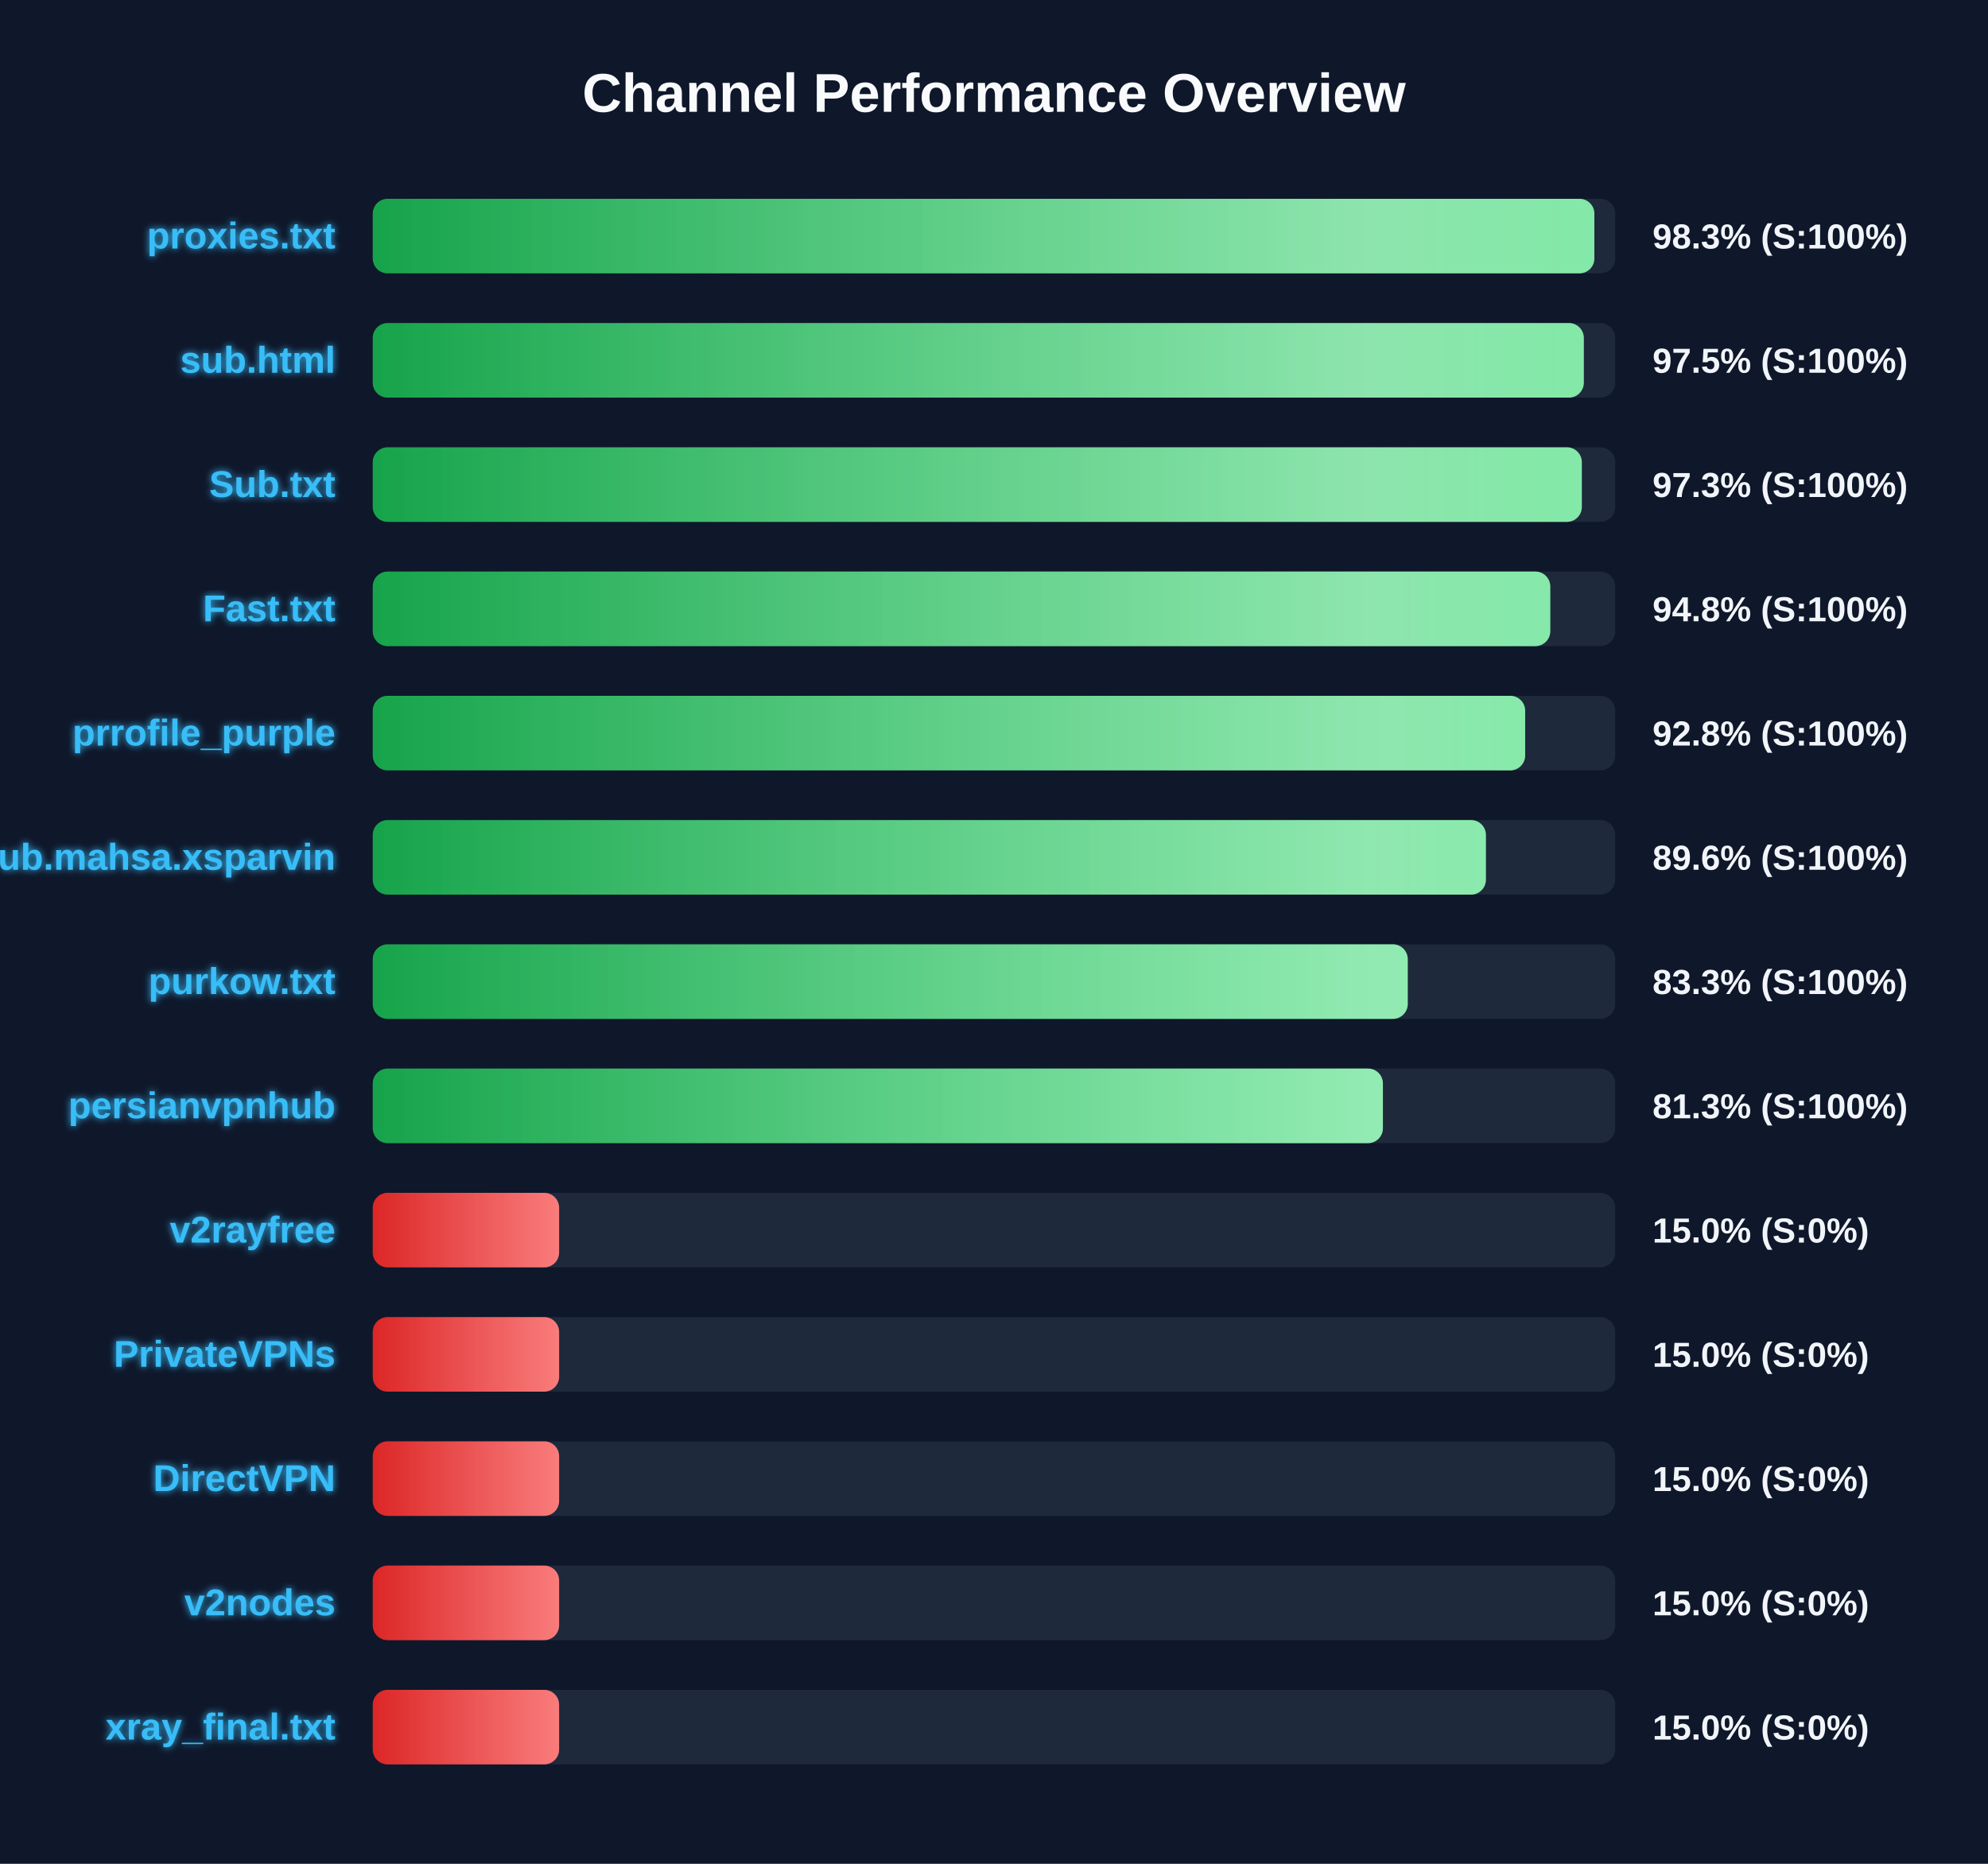
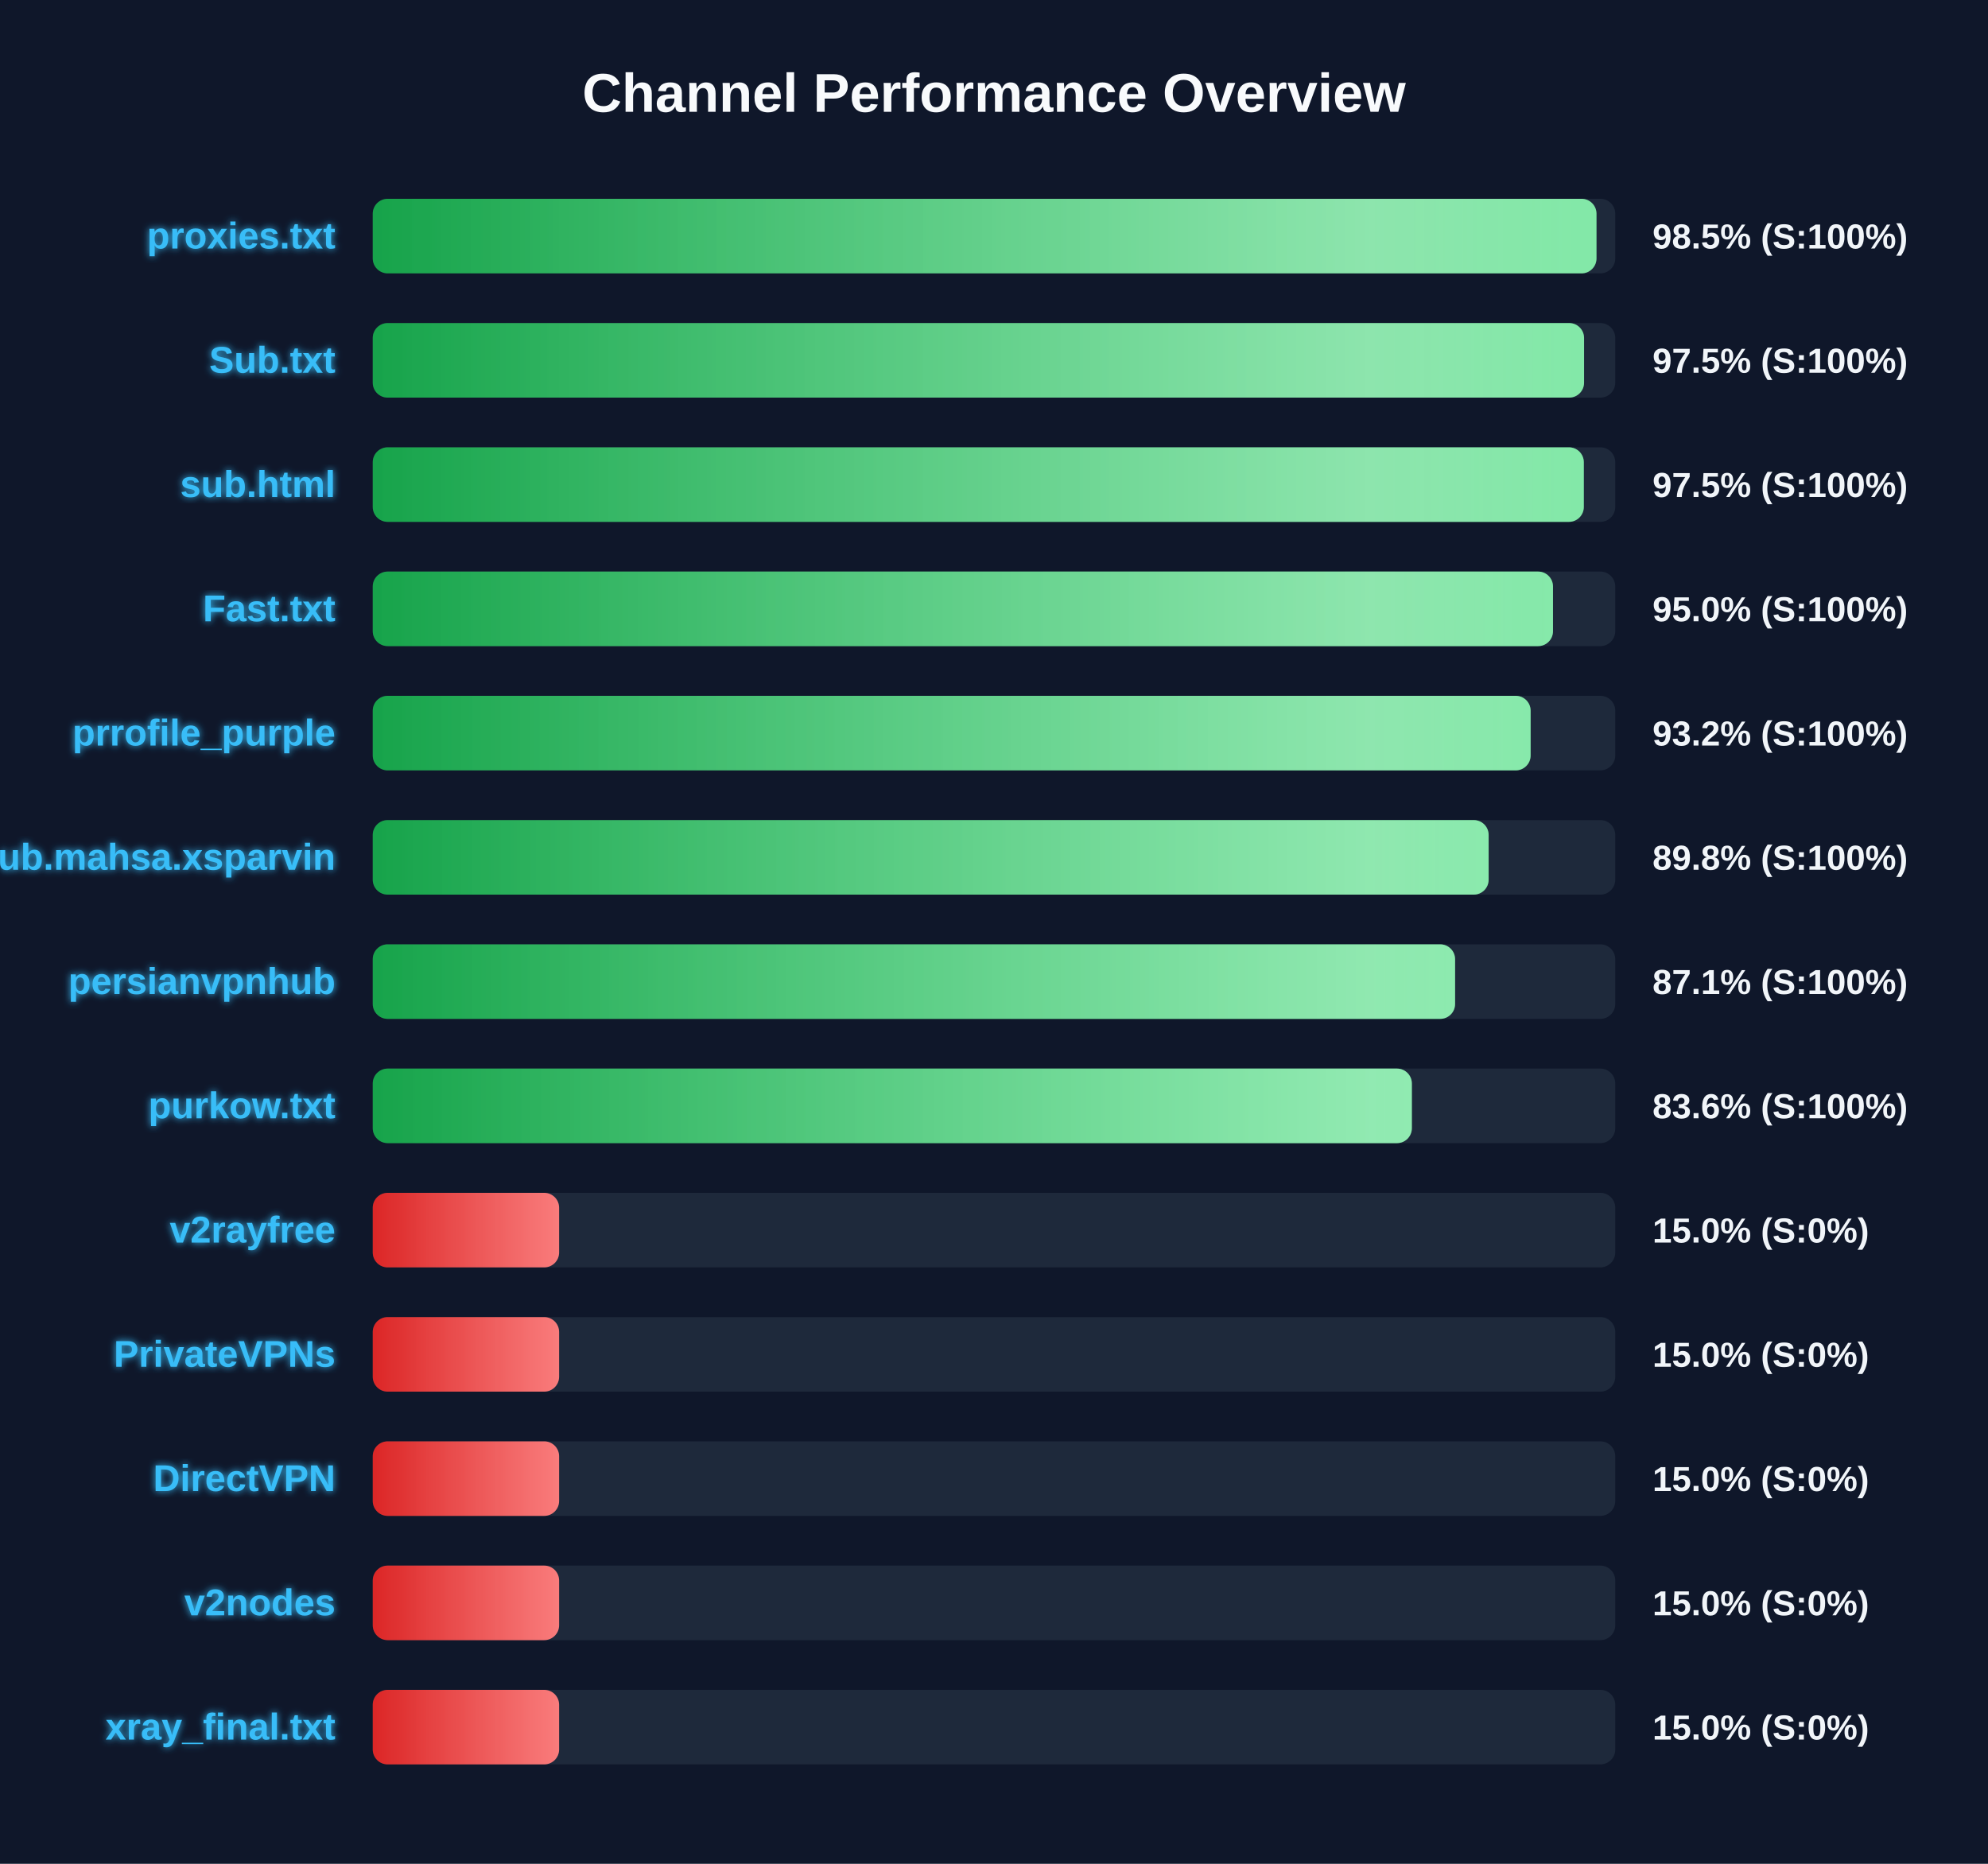
<svg xmlns="http://www.w3.org/2000/svg" width="800" height="750" version="1.1">
  <defs>
    <linearGradient id="grad-green" x1="0%" y1="0%" x2="100%" y2="0%">
      <stop offset="0%" stop-color="#16a34a" />
      <stop offset="100%" stop-color="#4ade80" />
    </linearGradient>
    <linearGradient id="grad-yellow" x1="0%" y1="0%" x2="100%" y2="0%">
      <stop offset="0%" stop-color="#ca8a04" />
      <stop offset="100%" stop-color="#fde047" />
    </linearGradient>
    <linearGradient id="grad-red" x1="0%" y1="0%" x2="100%" y2="0%">
      <stop offset="0%" stop-color="#dc2626" />
      <stop offset="100%" stop-color="#f87171" />
    </linearGradient>
    <linearGradient id="shimmer" x1="0%" y1="0%" x2="100%" y2="0%">
      <stop offset="0%" stop-color="rgba(255,255,255,0)" />
      <stop offset="50%" stop-color="rgba(255,255,255,0.4)" />
      <stop offset="100%" stop-color="rgba(255,255,255,0)" />
    </linearGradient>
    <filter id="glow" x="-20%" y="-20%" width="140%" height="140%">
      <feGaussianBlur stdDeviation="1.5" result="blur" />
      <feComposite in="SourceGraphic" in2="blur" operator="over" />
    </filter>
  </defs>
  <style>
        .bg-rect { fill: #0f172a; }
        .title { font: bold 22px 'Segoe UI', Arial, sans-serif; fill: #f8fafc; }
        .row { font: bold 15px 'Segoe UI', Arial, sans-serif; fill: #38bdf8; filter: url(#glow); }
        .score { font: bold 14px 'Segoe UI', Arial, sans-serif; fill: #f1f5f9; }
        @keyframes shimmer-anim {
            0% { transform: translateX(-100%); }
            100% { transform: translateX(200%); }
        }
        .shimmer-rect {
            animation: shimmer-anim 2.5s infinite linear;
        }
    </style>
  <rect width="100%" height="100%" class="bg-rect" />
  <text x="400" y="45" text-anchor="middle" class="title">Channel Performance Overview</text>
  <rect x="150" y="80" width="500" height="30" fill="#1e293b" rx="6" />
  <clipPath id="clip-0">
-     <rect x="150" y="80" width="491.6" height="30" rx="6" />
+     <rect x="150" y="80" width="492.45" height="30" rx="6" />
  </clipPath>
-   <rect x="150" y="80" width="491.6" height="30" fill="url(#grad-green)" rx="6" />
+   <rect x="150" y="80" width="492.45" height="30" fill="url(#grad-green)" rx="6" />
  <g clip-path="url(#clip-0)">
    <rect x="150" y="80" width="100%" height="30" fill="url(#shimmer)" class="shimmer-rect" />
  </g>
  <text x="135" y="100" text-anchor="end" class="row">proxies.txt</text>
-   <text x="665" y="100" text-anchor="start" class="score">98.3% (S:100%)</text>
+   <text x="665" y="100" text-anchor="start" class="score">98.5% (S:100%)</text>
  <rect x="150" y="130" width="500" height="30" fill="#1e293b" rx="6" />
  <clipPath id="clip-1">
-     <rect x="150" y="130" width="487.35" height="30" rx="6" />
+     <rect x="150" y="130" width="487.45" height="30" rx="6" />
  </clipPath>
-   <rect x="150" y="130" width="487.35" height="30" fill="url(#grad-green)" rx="6" />
+   <rect x="150" y="130" width="487.45" height="30" fill="url(#grad-green)" rx="6" />
  <g clip-path="url(#clip-1)">
    <rect x="150" y="130" width="100%" height="30" fill="url(#shimmer)" class="shimmer-rect" />
  </g>
-   <text x="135" y="150" text-anchor="end" class="row">sub.html</text>
+   <text x="135" y="150" text-anchor="end" class="row">Sub.txt</text>
  <text x="665" y="150" text-anchor="start" class="score">97.5% (S:100%)</text>
  <rect x="150" y="180" width="500" height="30" fill="#1e293b" rx="6" />
  <clipPath id="clip-2">
-     <rect x="150" y="180" width="486.55" height="30" rx="6" />
+     <rect x="150" y="180" width="487.35" height="30" rx="6" />
  </clipPath>
-   <rect x="150" y="180" width="486.55" height="30" fill="url(#grad-green)" rx="6" />
+   <rect x="150" y="180" width="487.35" height="30" fill="url(#grad-green)" rx="6" />
  <g clip-path="url(#clip-2)">
    <rect x="150" y="180" width="100%" height="30" fill="url(#shimmer)" class="shimmer-rect" />
  </g>
-   <text x="135" y="200" text-anchor="end" class="row">Sub.txt</text>
-   <text x="665" y="200" text-anchor="start" class="score">97.3% (S:100%)</text>
+   <text x="135" y="200" text-anchor="end" class="row">sub.html</text>
+   <text x="665" y="200" text-anchor="start" class="score">97.5% (S:100%)</text>
  <rect x="150" y="230" width="500" height="30" fill="#1e293b" rx="6" />
  <clipPath id="clip-3">
-     <rect x="150" y="230" width="473.85" height="30" rx="6" />
+     <rect x="150" y="230" width="474.95" height="30" rx="6" />
  </clipPath>
-   <rect x="150" y="230" width="473.85" height="30" fill="url(#grad-green)" rx="6" />
+   <rect x="150" y="230" width="474.95" height="30" fill="url(#grad-green)" rx="6" />
  <g clip-path="url(#clip-3)">
    <rect x="150" y="230" width="100%" height="30" fill="url(#shimmer)" class="shimmer-rect" />
  </g>
  <text x="135" y="250" text-anchor="end" class="row">Fast.txt</text>
-   <text x="665" y="250" text-anchor="start" class="score">94.8% (S:100%)</text>
+   <text x="665" y="250" text-anchor="start" class="score">95.0% (S:100%)</text>
  <rect x="150" y="280" width="500" height="30" fill="#1e293b" rx="6" />
  <clipPath id="clip-4">
-     <rect x="150" y="280" width="463.75" height="30" rx="6" />
+     <rect x="150" y="280" width="465.95" height="30" rx="6" />
  </clipPath>
-   <rect x="150" y="280" width="463.75" height="30" fill="url(#grad-green)" rx="6" />
+   <rect x="150" y="280" width="465.95" height="30" fill="url(#grad-green)" rx="6" />
  <g clip-path="url(#clip-4)">
    <rect x="150" y="280" width="100%" height="30" fill="url(#shimmer)" class="shimmer-rect" />
  </g>
  <text x="135" y="300" text-anchor="end" class="row">prrofile_purple</text>
-   <text x="665" y="300" text-anchor="start" class="score">92.8% (S:100%)</text>
+   <text x="665" y="300" text-anchor="start" class="score">93.2% (S:100%)</text>
  <rect x="150" y="330" width="500" height="30" fill="#1e293b" rx="6" />
  <clipPath id="clip-5">
-     <rect x="150" y="330" width="447.95" height="30" rx="6" />
+     <rect x="150" y="330" width="449.05" height="30" rx="6" />
  </clipPath>
-   <rect x="150" y="330" width="447.95" height="30" fill="url(#grad-green)" rx="6" />
+   <rect x="150" y="330" width="449.05" height="30" fill="url(#grad-green)" rx="6" />
  <g clip-path="url(#clip-5)">
    <rect x="150" y="330" width="100%" height="30" fill="url(#shimmer)" class="shimmer-rect" />
  </g>
  <text x="135" y="350" text-anchor="end" class="row">Sub.mahsa.xsparvin</text>
-   <text x="665" y="350" text-anchor="start" class="score">89.6% (S:100%)</text>
+   <text x="665" y="350" text-anchor="start" class="score">89.8% (S:100%)</text>
  <rect x="150" y="380" width="500" height="30" fill="#1e293b" rx="6" />
  <clipPath id="clip-6">
-     <rect x="150" y="380" width="416.5" height="30" rx="6" />
+     <rect x="150" y="380" width="435.55" height="30" rx="6" />
  </clipPath>
-   <rect x="150" y="380" width="416.5" height="30" fill="url(#grad-green)" rx="6" />
+   <rect x="150" y="380" width="435.55" height="30" fill="url(#grad-green)" rx="6" />
  <g clip-path="url(#clip-6)">
    <rect x="150" y="380" width="100%" height="30" fill="url(#shimmer)" class="shimmer-rect" />
  </g>
-   <text x="135" y="400" text-anchor="end" class="row">purkow.txt</text>
-   <text x="665" y="400" text-anchor="start" class="score">83.3% (S:100%)</text>
+   <text x="135" y="400" text-anchor="end" class="row">persianvpnhub</text>
+   <text x="665" y="400" text-anchor="start" class="score">87.1% (S:100%)</text>
  <rect x="150" y="430" width="500" height="30" fill="#1e293b" rx="6" />
  <clipPath id="clip-7">
-     <rect x="150" y="430" width="406.5" height="30" rx="6" />
+     <rect x="150" y="430" width="418.15" height="30" rx="6" />
  </clipPath>
-   <rect x="150" y="430" width="406.5" height="30" fill="url(#grad-green)" rx="6" />
+   <rect x="150" y="430" width="418.15" height="30" fill="url(#grad-green)" rx="6" />
  <g clip-path="url(#clip-7)">
    <rect x="150" y="430" width="100%" height="30" fill="url(#shimmer)" class="shimmer-rect" />
  </g>
-   <text x="135" y="450" text-anchor="end" class="row">persianvpnhub</text>
-   <text x="665" y="450" text-anchor="start" class="score">81.3% (S:100%)</text>
+   <text x="135" y="450" text-anchor="end" class="row">purkow.txt</text>
+   <text x="665" y="450" text-anchor="start" class="score">83.6% (S:100%)</text>
  <rect x="150" y="480" width="500" height="30" fill="#1e293b" rx="6" />
  <clipPath id="clip-8">
    <rect x="150" y="480" width="75.0" height="30" rx="6" />
  </clipPath>
  <rect x="150" y="480" width="75.0" height="30" fill="url(#grad-red)" rx="6" />
  <g clip-path="url(#clip-8)">
    <rect x="150" y="480" width="100%" height="30" fill="url(#shimmer)" class="shimmer-rect" />
  </g>
  <text x="135" y="500" text-anchor="end" class="row">v2rayfree</text>
  <text x="665" y="500" text-anchor="start" class="score">15.0% (S:0%)</text>
  <rect x="150" y="530" width="500" height="30" fill="#1e293b" rx="6" />
  <clipPath id="clip-9">
    <rect x="150" y="530" width="75.0" height="30" rx="6" />
  </clipPath>
  <rect x="150" y="530" width="75.0" height="30" fill="url(#grad-red)" rx="6" />
  <g clip-path="url(#clip-9)">
    <rect x="150" y="530" width="100%" height="30" fill="url(#shimmer)" class="shimmer-rect" />
  </g>
  <text x="135" y="550" text-anchor="end" class="row">PrivateVPNs</text>
  <text x="665" y="550" text-anchor="start" class="score">15.0% (S:0%)</text>
  <rect x="150" y="580" width="500" height="30" fill="#1e293b" rx="6" />
  <clipPath id="clip-10">
    <rect x="150" y="580" width="75.0" height="30" rx="6" />
  </clipPath>
  <rect x="150" y="580" width="75.0" height="30" fill="url(#grad-red)" rx="6" />
  <g clip-path="url(#clip-10)">
    <rect x="150" y="580" width="100%" height="30" fill="url(#shimmer)" class="shimmer-rect" />
  </g>
  <text x="135" y="600" text-anchor="end" class="row">DirectVPN</text>
  <text x="665" y="600" text-anchor="start" class="score">15.0% (S:0%)</text>
  <rect x="150" y="630" width="500" height="30" fill="#1e293b" rx="6" />
  <clipPath id="clip-11">
    <rect x="150" y="630" width="75.0" height="30" rx="6" />
  </clipPath>
  <rect x="150" y="630" width="75.0" height="30" fill="url(#grad-red)" rx="6" />
  <g clip-path="url(#clip-11)">
    <rect x="150" y="630" width="100%" height="30" fill="url(#shimmer)" class="shimmer-rect" />
  </g>
  <text x="135" y="650" text-anchor="end" class="row">v2nodes</text>
  <text x="665" y="650" text-anchor="start" class="score">15.0% (S:0%)</text>
  <rect x="150" y="680" width="500" height="30" fill="#1e293b" rx="6" />
  <clipPath id="clip-12">
    <rect x="150" y="680" width="75.0" height="30" rx="6" />
  </clipPath>
  <rect x="150" y="680" width="75.0" height="30" fill="url(#grad-red)" rx="6" />
  <g clip-path="url(#clip-12)">
    <rect x="150" y="680" width="100%" height="30" fill="url(#shimmer)" class="shimmer-rect" />
  </g>
  <text x="135" y="700" text-anchor="end" class="row">xray_final.txt</text>
  <text x="665" y="700" text-anchor="start" class="score">15.0% (S:0%)</text>
</svg>
